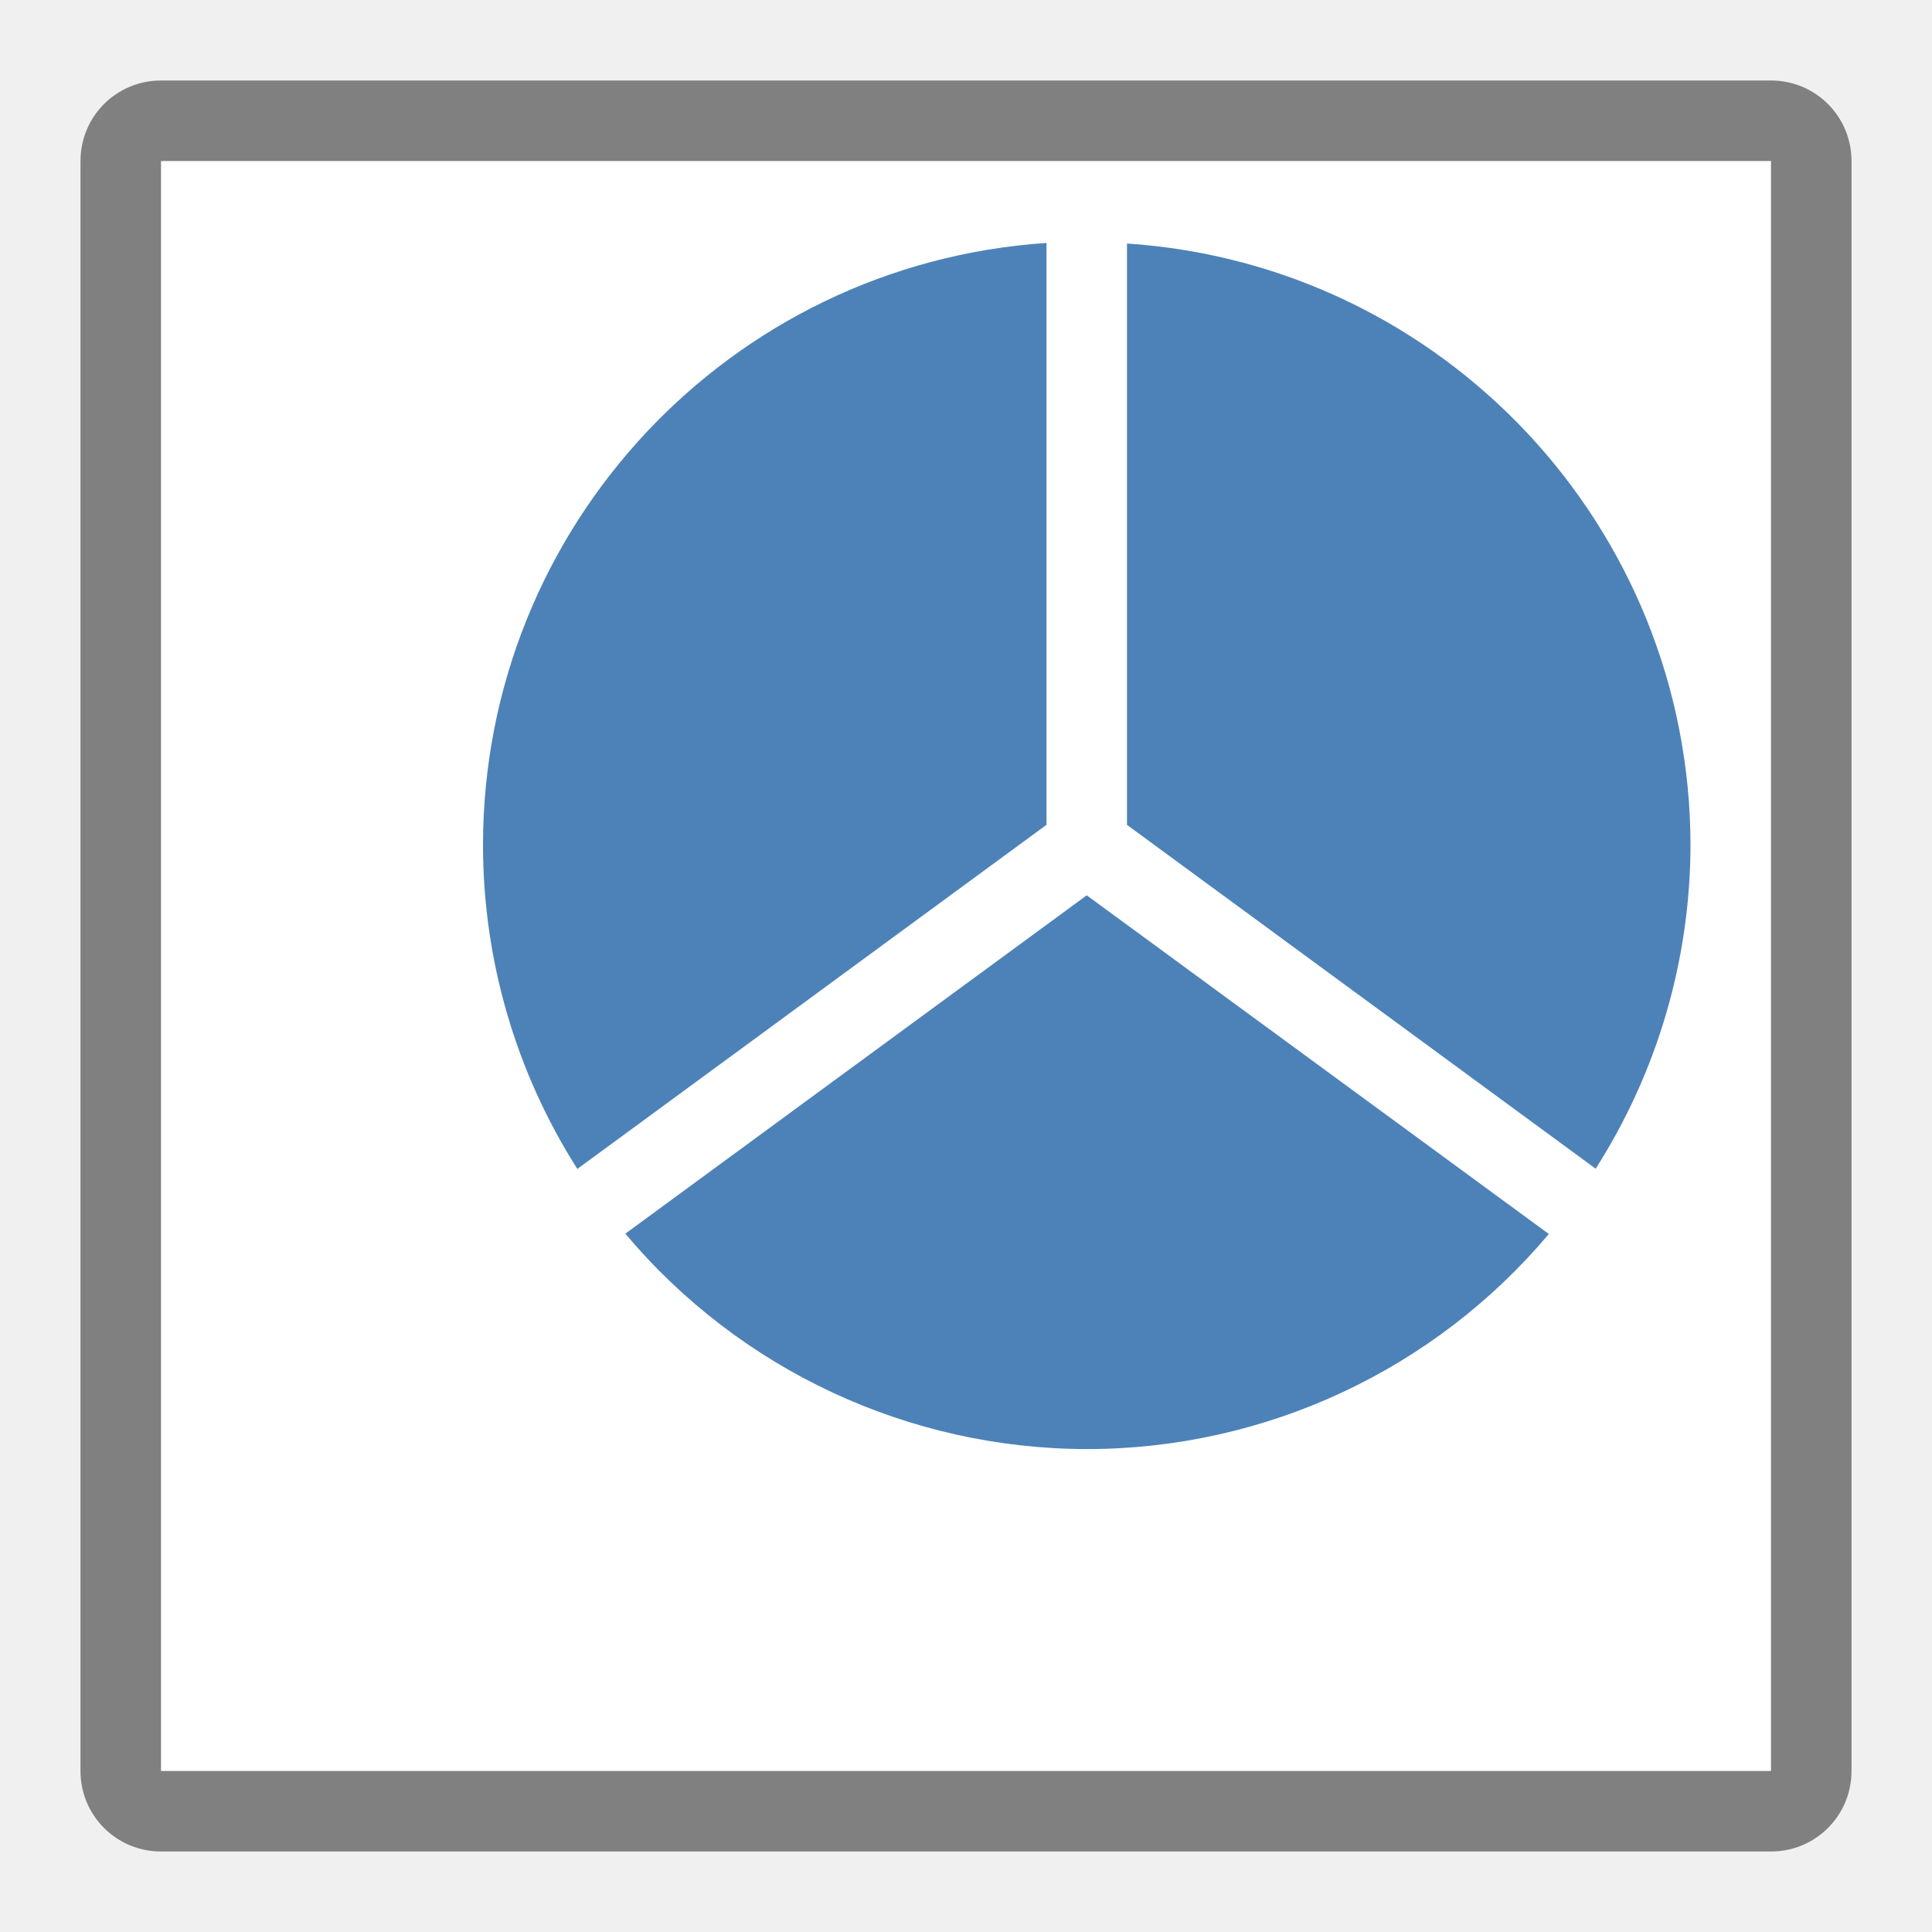
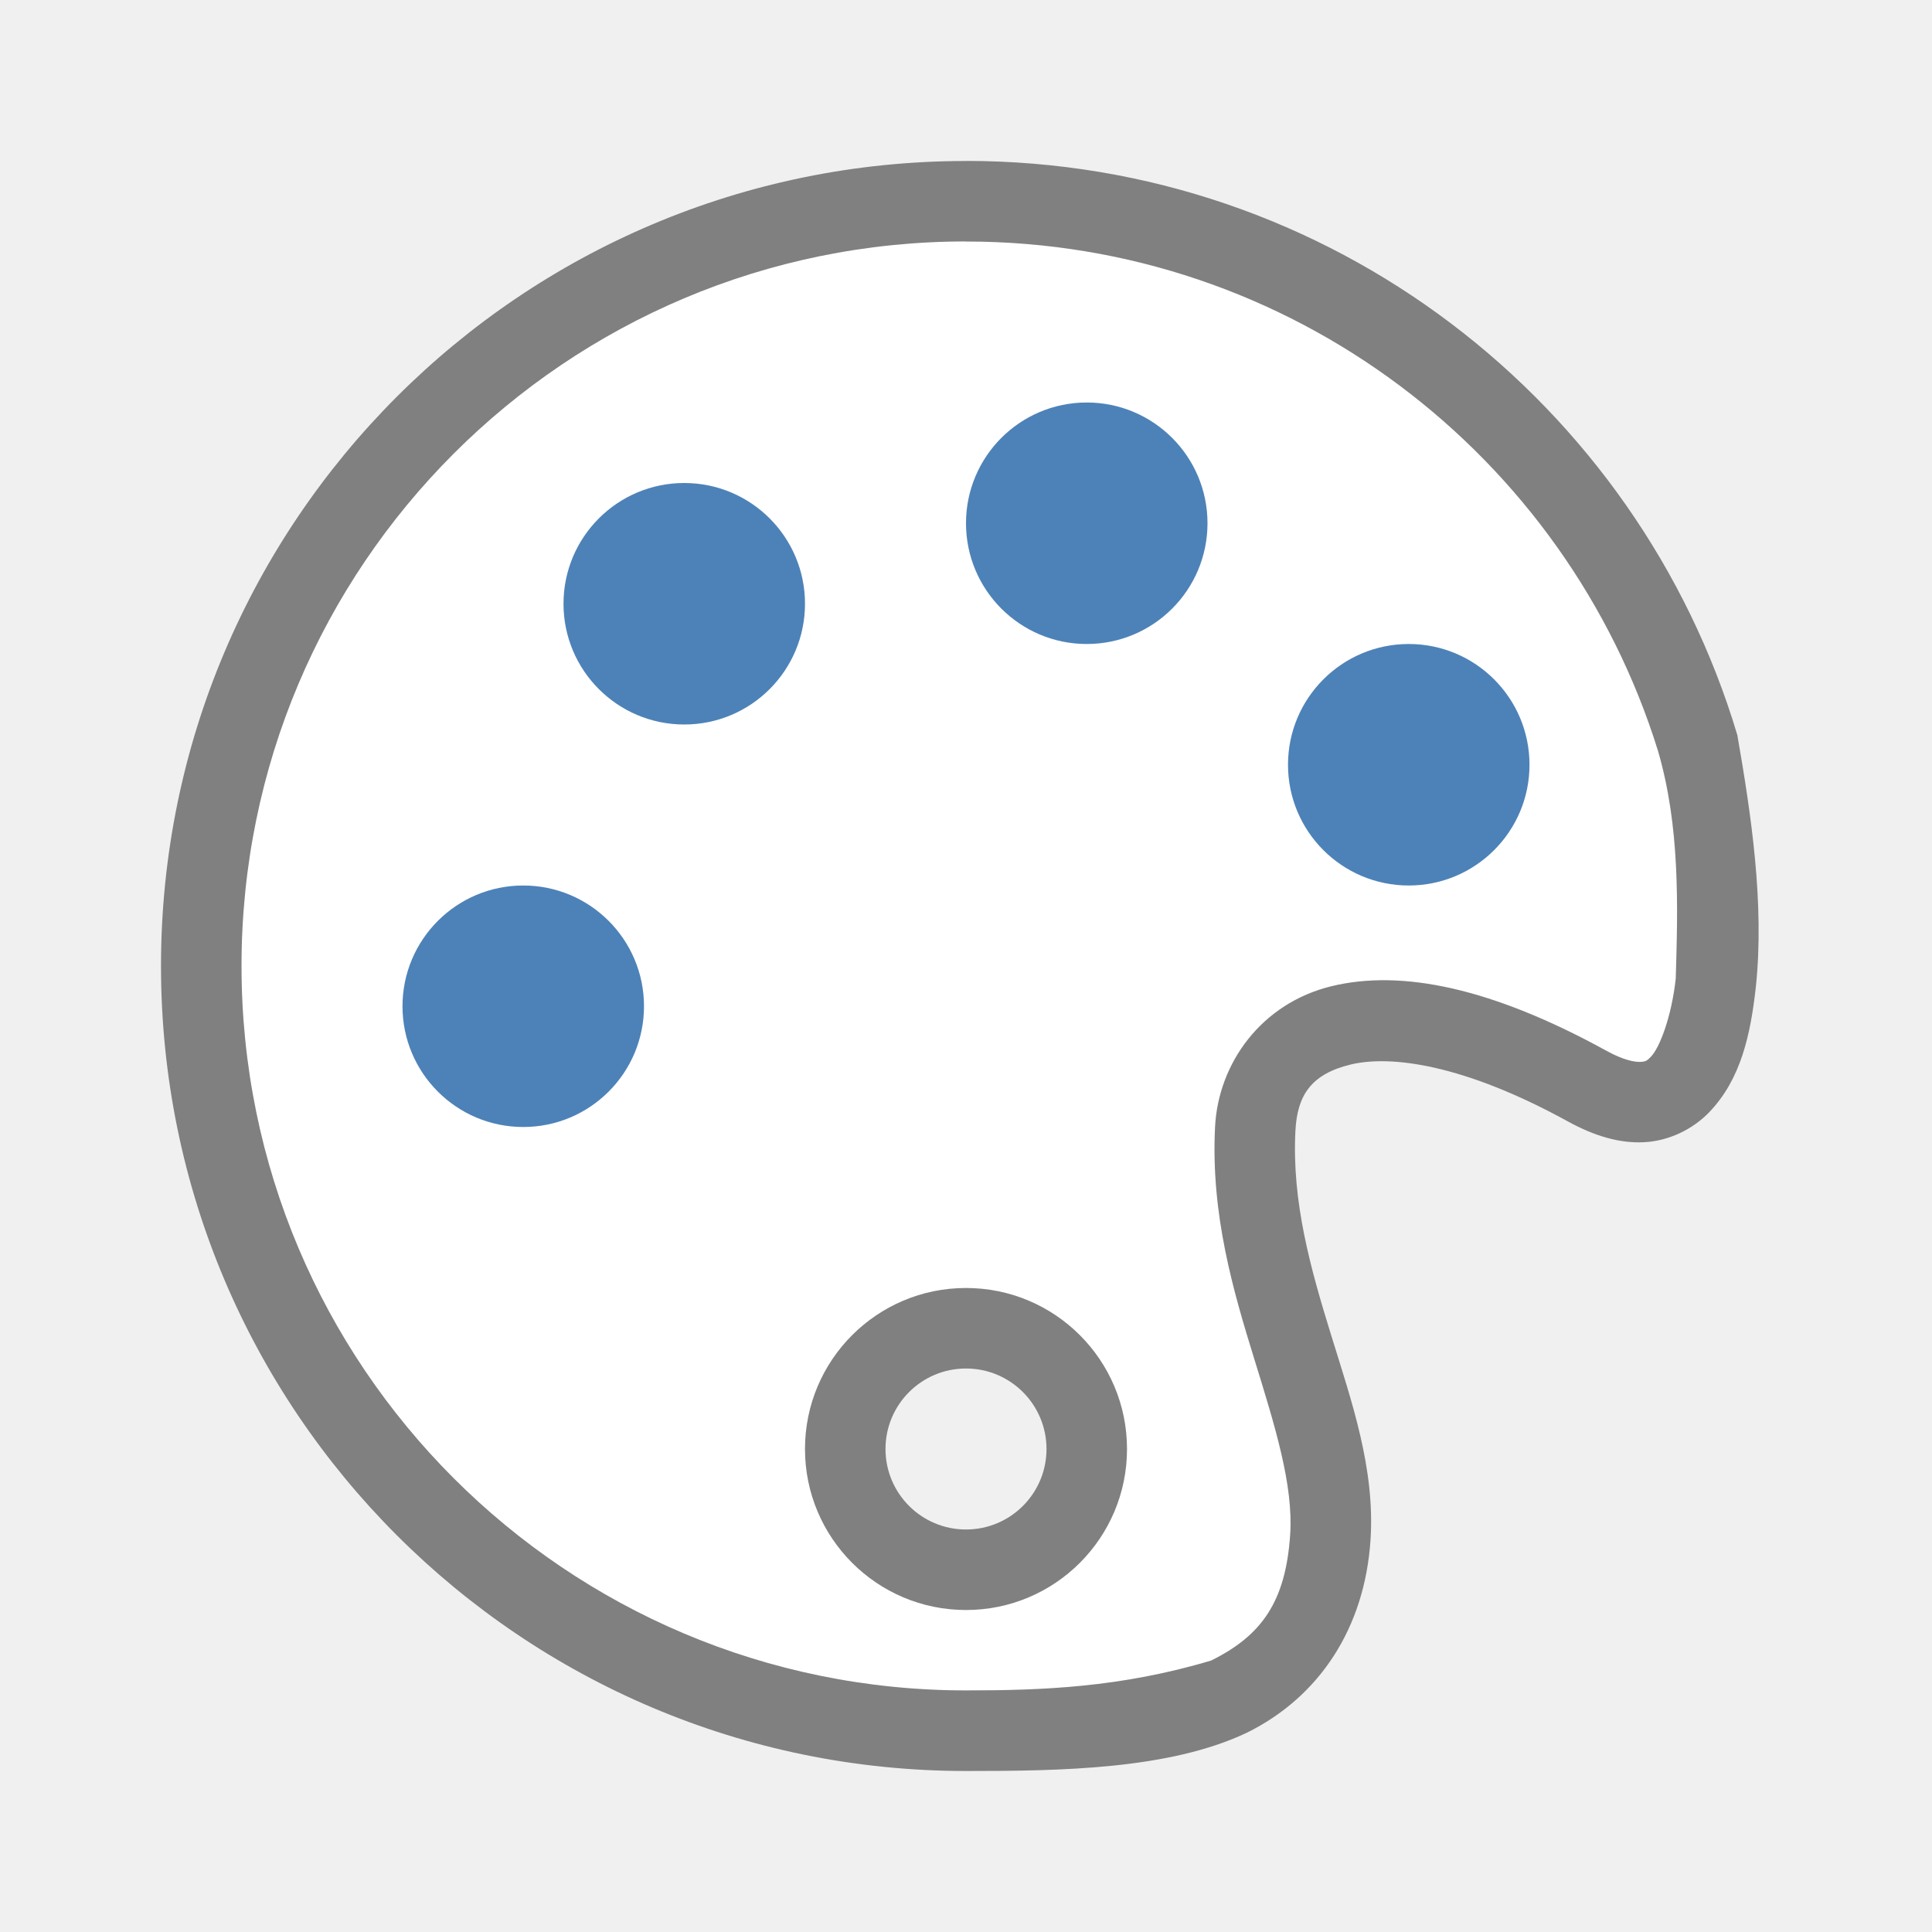
<svg xmlns="http://www.w3.org/2000/svg" viewBox="0 0 24 24">
-   <path d="m2 2h20v20h-20z" fill="#fff" />
-   <path d="m2 1c-.554 0-1 .446-1 1v20c0 .554.446 1 1 1h20c .554 0 1-.446 1-1v-20c0-.554-.446-1-1-1zm0 1h20v20h-20z" fill="#808080" />
-   <path d="m13 3.018a7.5 7.5 0 0 0 -7 7.482 7.5 7.5 0 0 0 1.172 4.021l5.828-4.275zm1 .008v7.221l5.822 4.271a7.5 7.5 0 0 0 1.178-4.018 7.5 7.5 0 0 0 -7-7.475zm-.5 8.096-5.732 4.203a7.5 7.5 0 0 0 5.732 2.676 7.5 7.5 0 0 0 5.74-2.672l-5.74-4.207z" fill="#4d82b8" />
+   <path d="m12 3c-4.971 0-9 4.029-9 9 0 4.971 4.029 9 9 9 .94 0 1.92-.035 3.045-.371.631-.311.928-.736.982-1.564.04-.613-.185-1.339-.445-2.18s-.543-1.798-.488-2.885c.04-.791.575-1.536 1.447-1.748.872-.212 1.994.021 3.416.803.486.282.758.397.859-.898.027-.91.054-1.889-.221-2.83-1.139-3.665-4.556-6.326-8.596-6.326zm0 13c1.105 0 2 .895 2 2s-.895 2-2 2-2-.895-2-2 .895-2 2-2z" fill="#fff" />
+   <path d="m12 16a2 2 0 0 0 -2 2 2 2 0 0 0 2 2 2 2 0 0 0 2-2 2 2 0 0 0 -2-2zm0 1a1 1 0 0 1 1 1 1 1 0 0 1 -1 1 1 1 0 0 1 -1-1 1 1 0 0 1 1-1z" fill="#808080" />
+   <path d="m12 2c-5.523 0-10 4.477-10 10 0 5.523 4.477 10 10 10 1.174 0 2.524-.018 3.488-.475.9-.444 1.465-1.299 1.537-2.395.058-.886-.232-1.713-.488-2.541s-.49-1.657-.445-2.539c.022-.438.19-.706.686-.826.495-.12 1.404-.005 2.699.707.321.176.633.274.947.258.314-.016.608-.165.807-.371.397-.412.515-.97.58-1.551.111-1.043-.06-2.162-.229-3.135-1.233-4.125-5.056-7.133-9.582-7.133zm0 1c4.039 0 7.457 2.661 8.596 6.326.275.942.248 1.92.221 2.83-.054.483-.202.86-.307.969-.052.055-.068.063-.135.066-.066.003-.205-.02-.418-.137-1.422-.782-2.544-1.015-3.416-.803-.872.212-1.407.957-1.447 1.748-.055 1.087.228 2.044.488 2.885s.486 1.566.445 2.18c-.055.828-.351 1.253-.982 1.564-1.125.336-2.104.371-3.045.371-4.971 0-9-4.029-9-9 0-4.971 4.029-9 9-9z" fill="#808080" />
+   <g fill="#4d82b8">
+     <circle cx="8.5" cy="7.5" r="1.5" />
+     <circle cx="13.5" cy="6.5" r="1.5" />
+     <circle cx="17.5" cy="9.5" r="1.5" />
+     <circle cx="6.5" cy="12.5" r="1.5" />
+   </g>
</svg>
